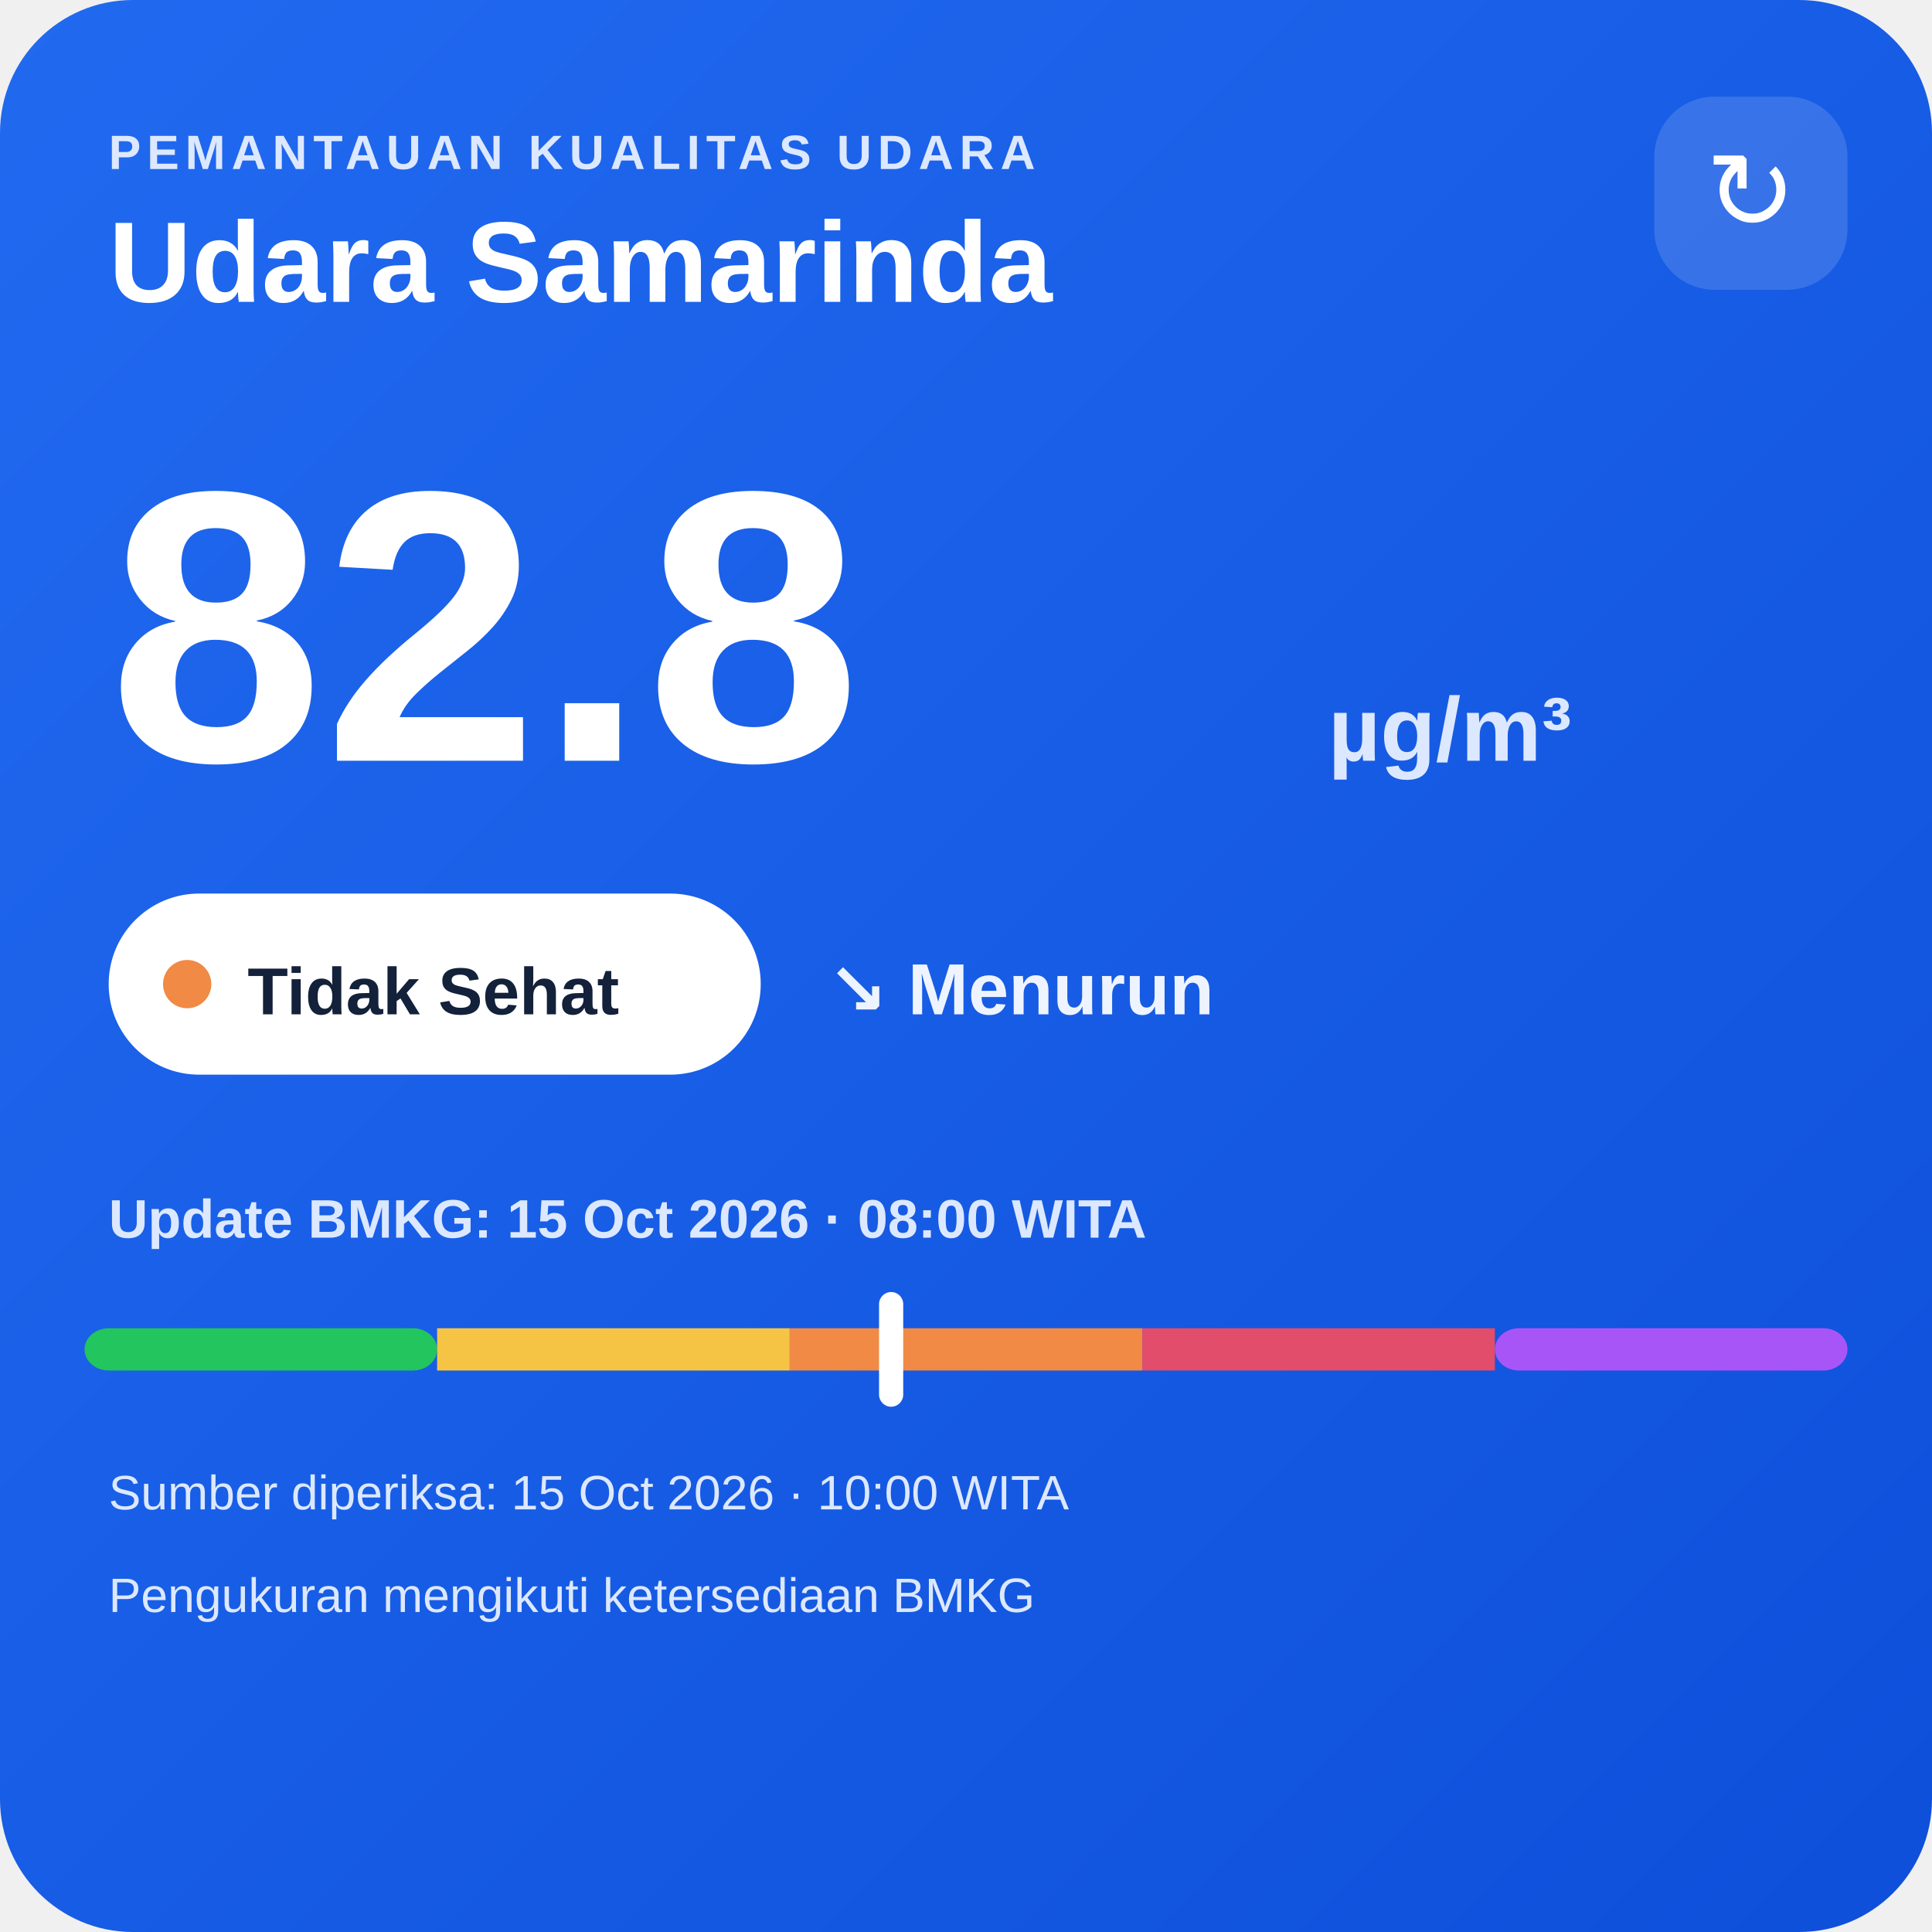
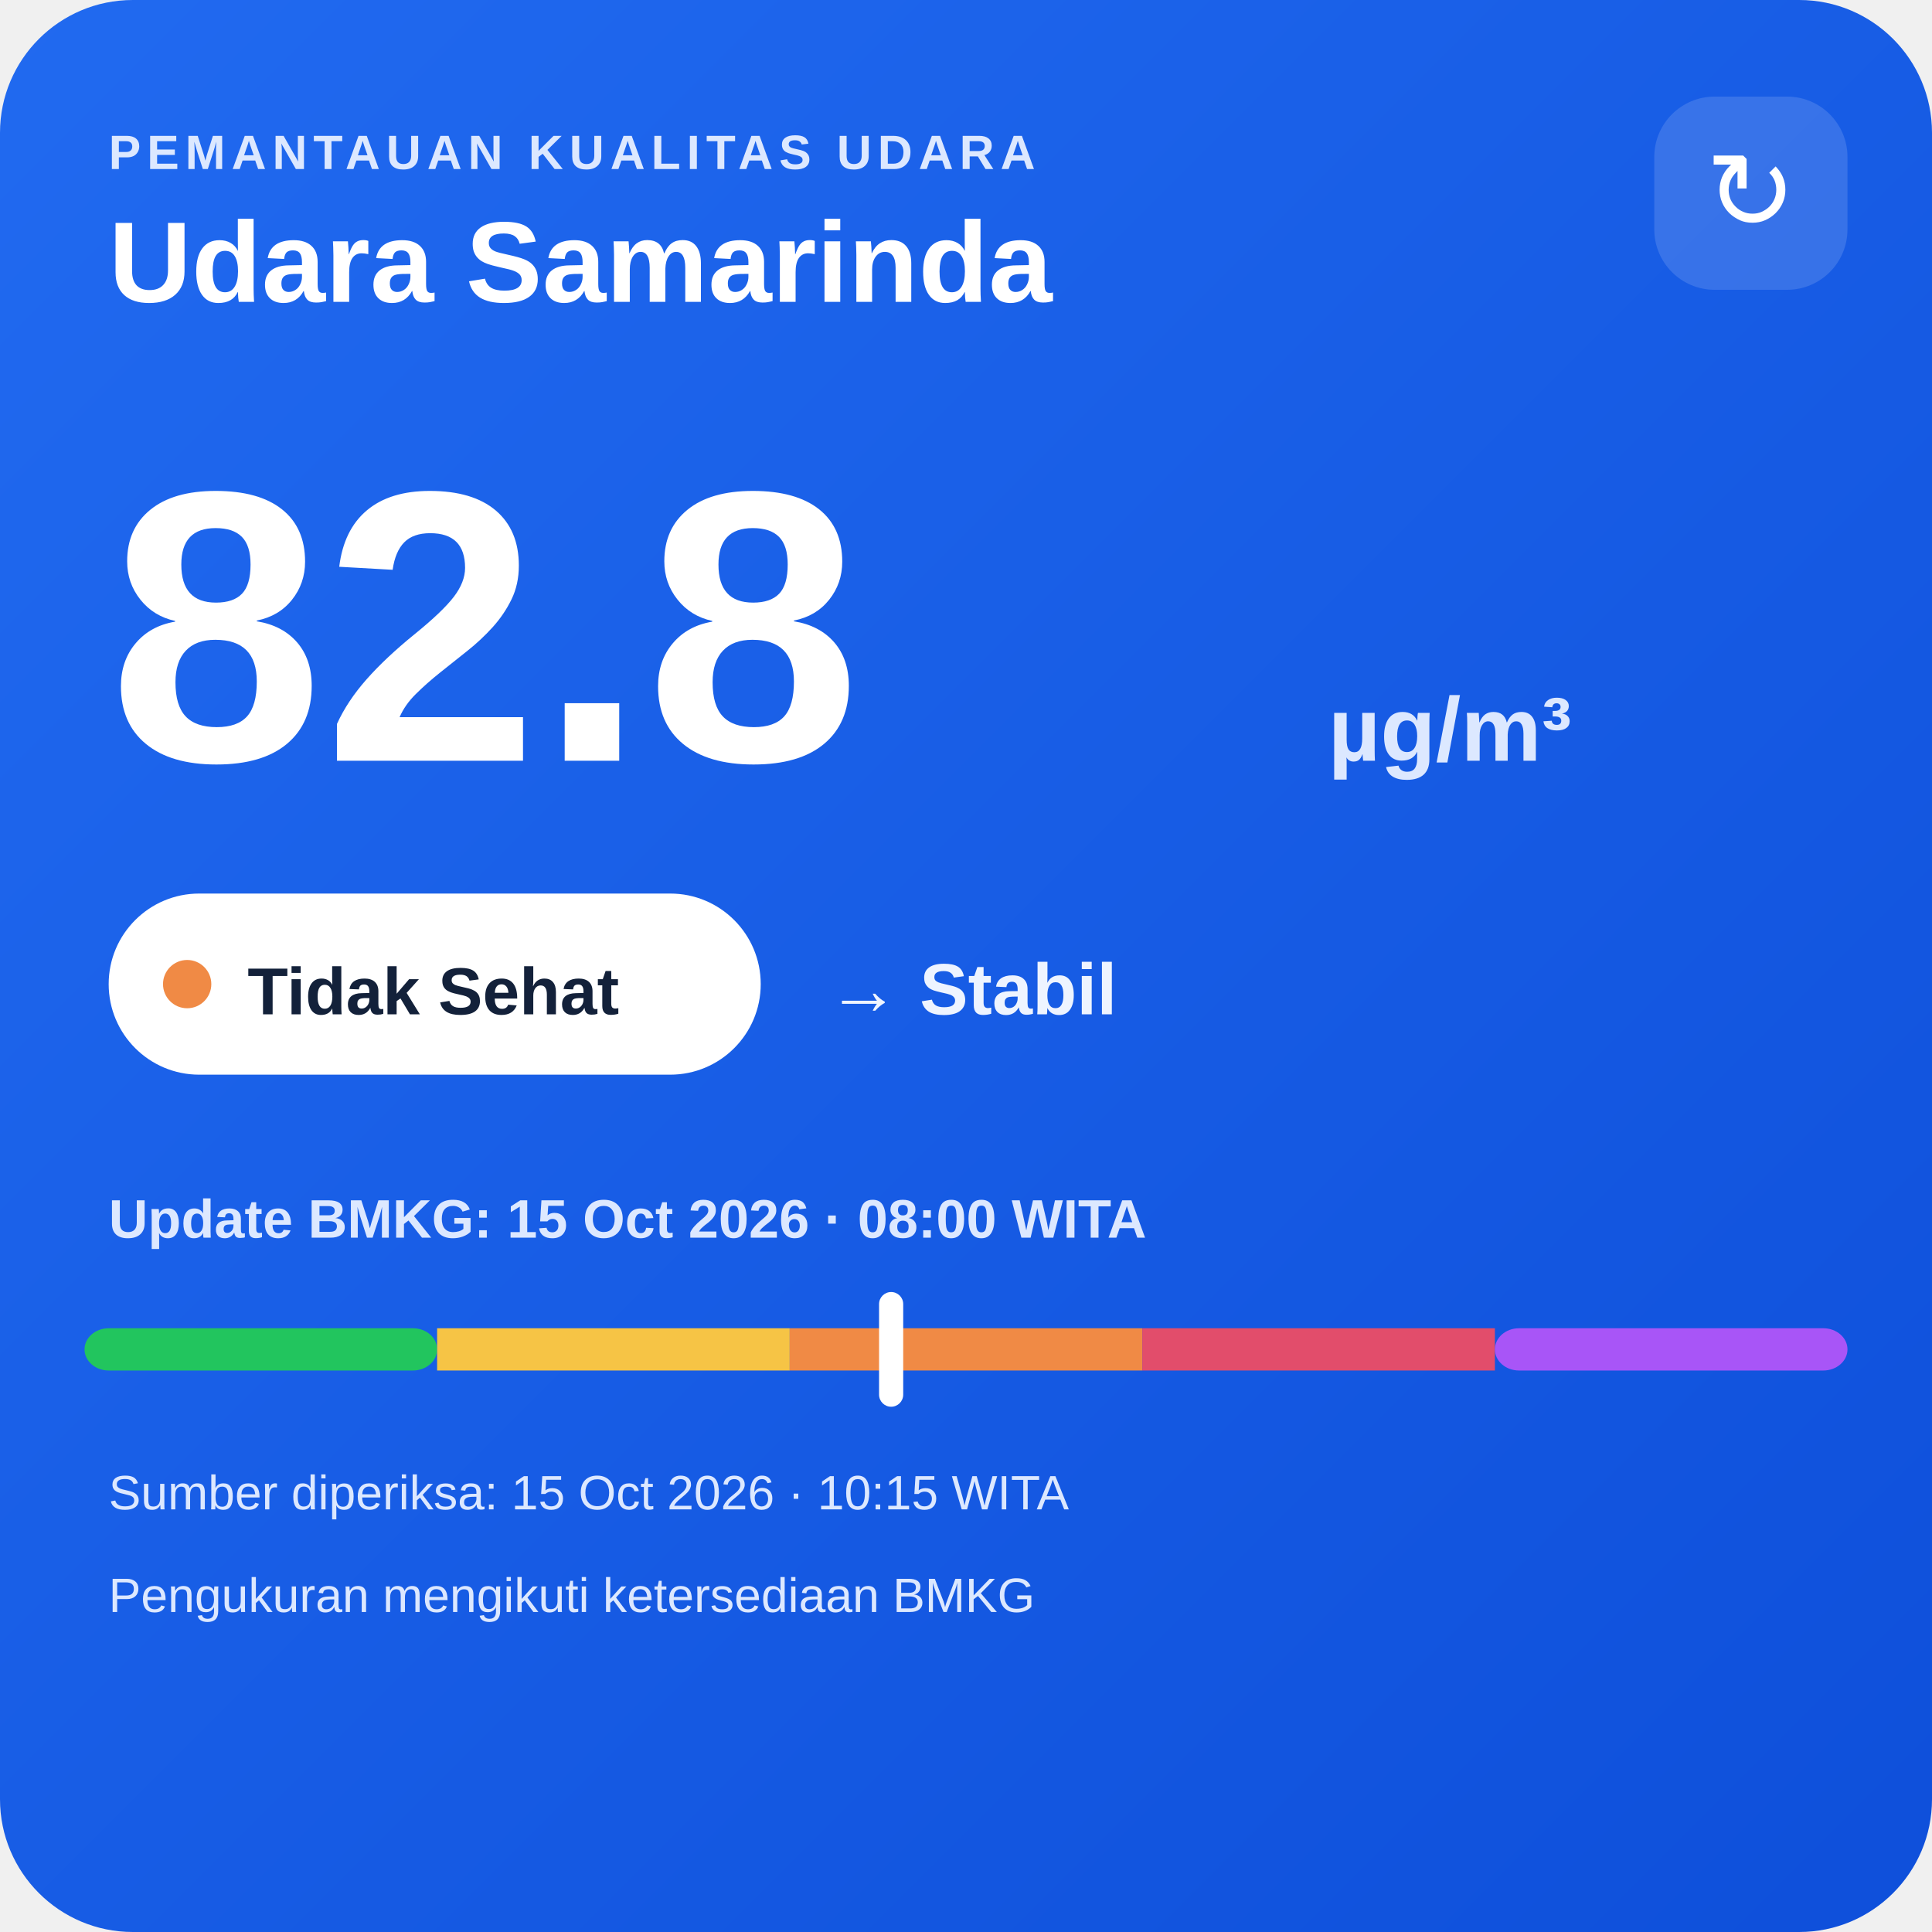
<svg xmlns="http://www.w3.org/2000/svg" width="320" height="320" viewBox="0 0 320 320">
  <defs>
    <linearGradient id="bg" x1="0" y1="0" x2="1" y2="1">
      <stop offset="0" stop-color="#216af0" />
      <stop offset="1" stop-color="#0e4fda" />
    </linearGradient>
  </defs>
  <rect width="320" height="320" rx="22" fill="url(#bg)" />
  <text x="18" y="28" fill="#dce8ff" font-family="Arial,sans-serif" font-size="8" font-weight="700" letter-spacing="1">PEMANTAUAN KUALITAS UDARA</text>
  <text x="18" y="50" fill="#ffffff" font-family="Arial,sans-serif" font-size="19" font-weight="700">Udara Samarinda</text>
  <rect x="274" y="16" width="32" height="32" rx="10" fill="#ffffff" fill-opacity=".14" />
  <text x="290" y="38" text-anchor="middle" fill="#ffffff" font-family="Arial,sans-serif" font-size="18">↻</text>
  <text x="18" y="126" fill="#ffffff" font-family="Arial,sans-serif" font-size="64" font-weight="800">82.8</text>
  <text x="220" y="126" fill="#dce8ff" font-family="Arial,sans-serif" font-size="15" font-weight="700">µg/m³</text>
  <rect x="18" y="148" width="108" height="30" rx="15" fill="#ffffff" />
  <circle cx="31" cy="163" r="4" fill="#f08a45" />
  <text x="41" y="168" fill="#13213a" font-family="Arial,sans-serif" font-size="11" font-weight="700">Tidak Sehat</text>
-   <text x="137" y="168" fill="#eef4ff" font-family="Arial,sans-serif" font-size="12" font-weight="700">↘ Menurun</text>
+   <text x="137" y="168" fill="#eef4ff" font-family="Arial,sans-serif" font-size="12" font-weight="700">→ Stabil</text>
  <text x="18" y="205" fill="#dce8ff" font-family="Arial,sans-serif" font-size="9" font-weight="700">Update BMKG: 15 Oct 2026 · 08:00 WITA</text>
  <rect x="14" y="220" width="58.4" height="7" rx="4" fill="#22c55e" />
  <rect x="72.4" y="220" width="58.4" height="7" fill="#f6c445" />
  <rect x="130.8" y="220" width="58.4" height="7" fill="#f08a45" />
  <rect x="189.2" y="220" width="58.4" height="7" fill="#e24d6b" />
  <rect x="247.6" y="220" width="58.4" height="7" rx="4" fill="#a855f7" />
  <rect x="145.6" y="214" width="4" height="19" rx="2" fill="#ffffff" />
-   <text x="18" y="250" fill="#dce8ff" font-family="Arial,sans-serif" font-size="8">Sumber diperiksa: 15 Oct 2026 · 10:00 WITA</text>
+   <text x="18" y="250" fill="#dce8ff" font-family="Arial,sans-serif" font-size="8">Sumber diperiksa: 15 Oct 2026 · 10:15 WITA</text>
  <text x="18" y="267" fill="#dce8ff" font-family="Arial,sans-serif" font-size="8">Pengukuran mengikuti ketersediaan BMKG</text>
</svg>
